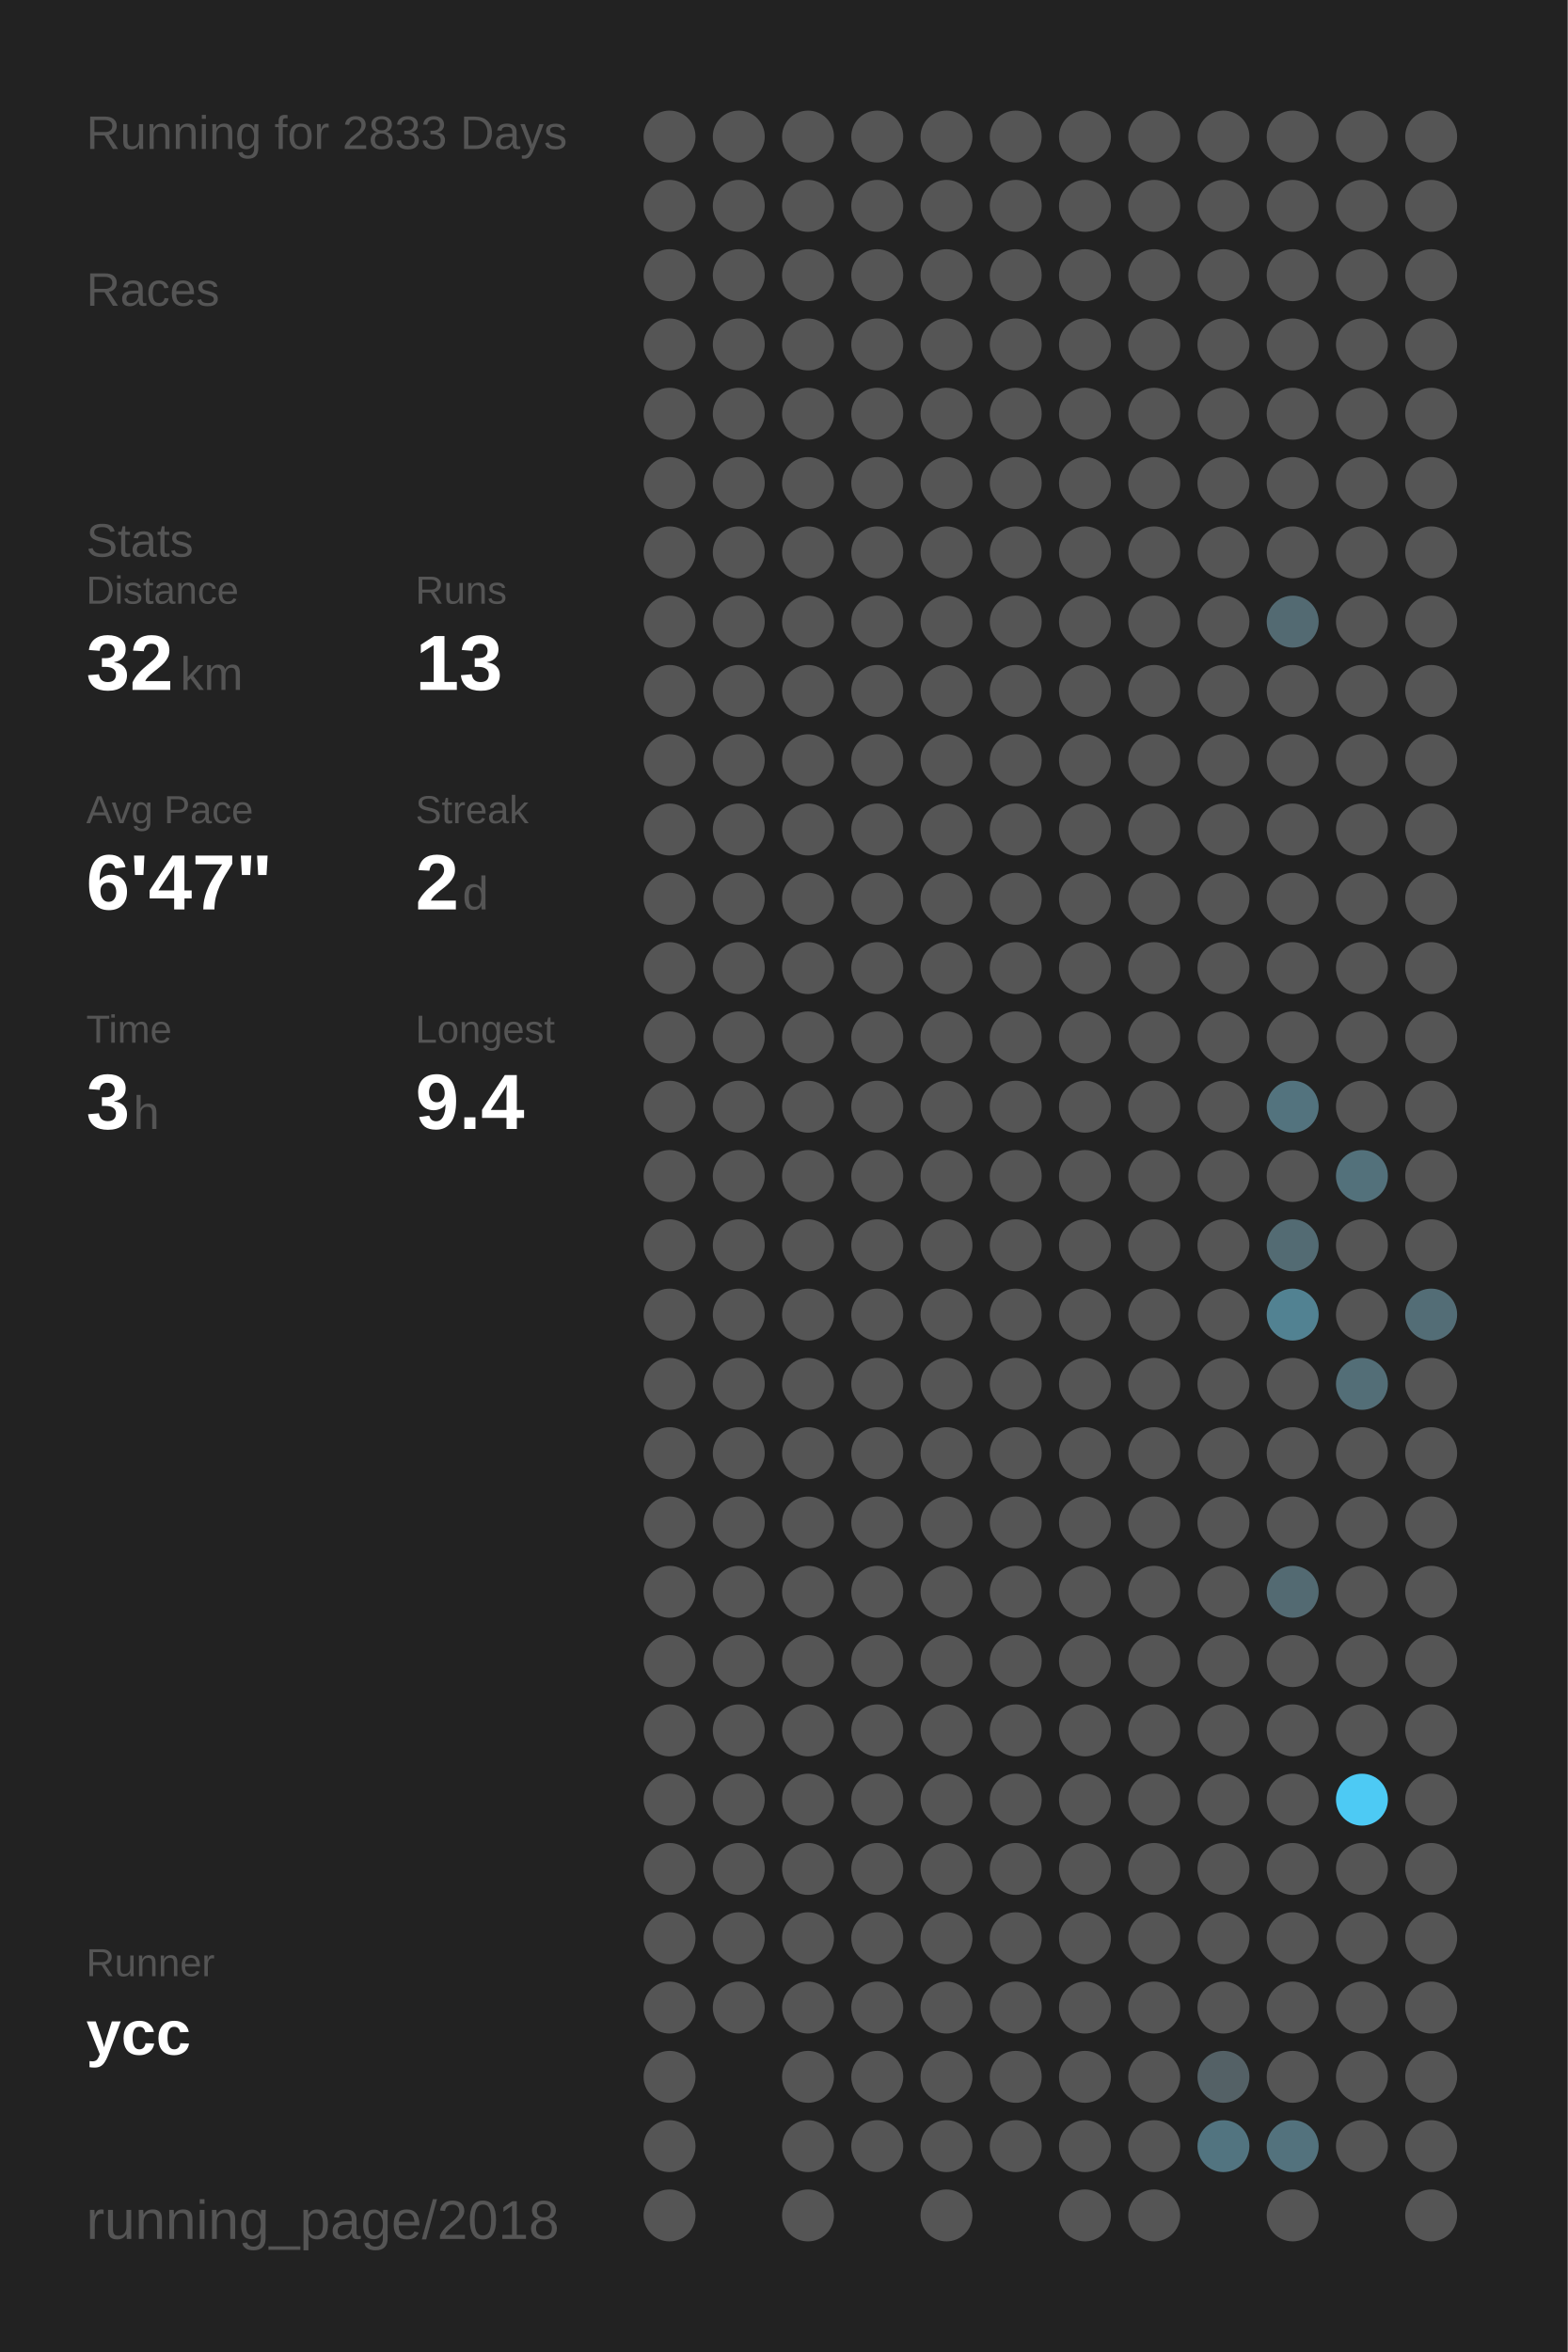
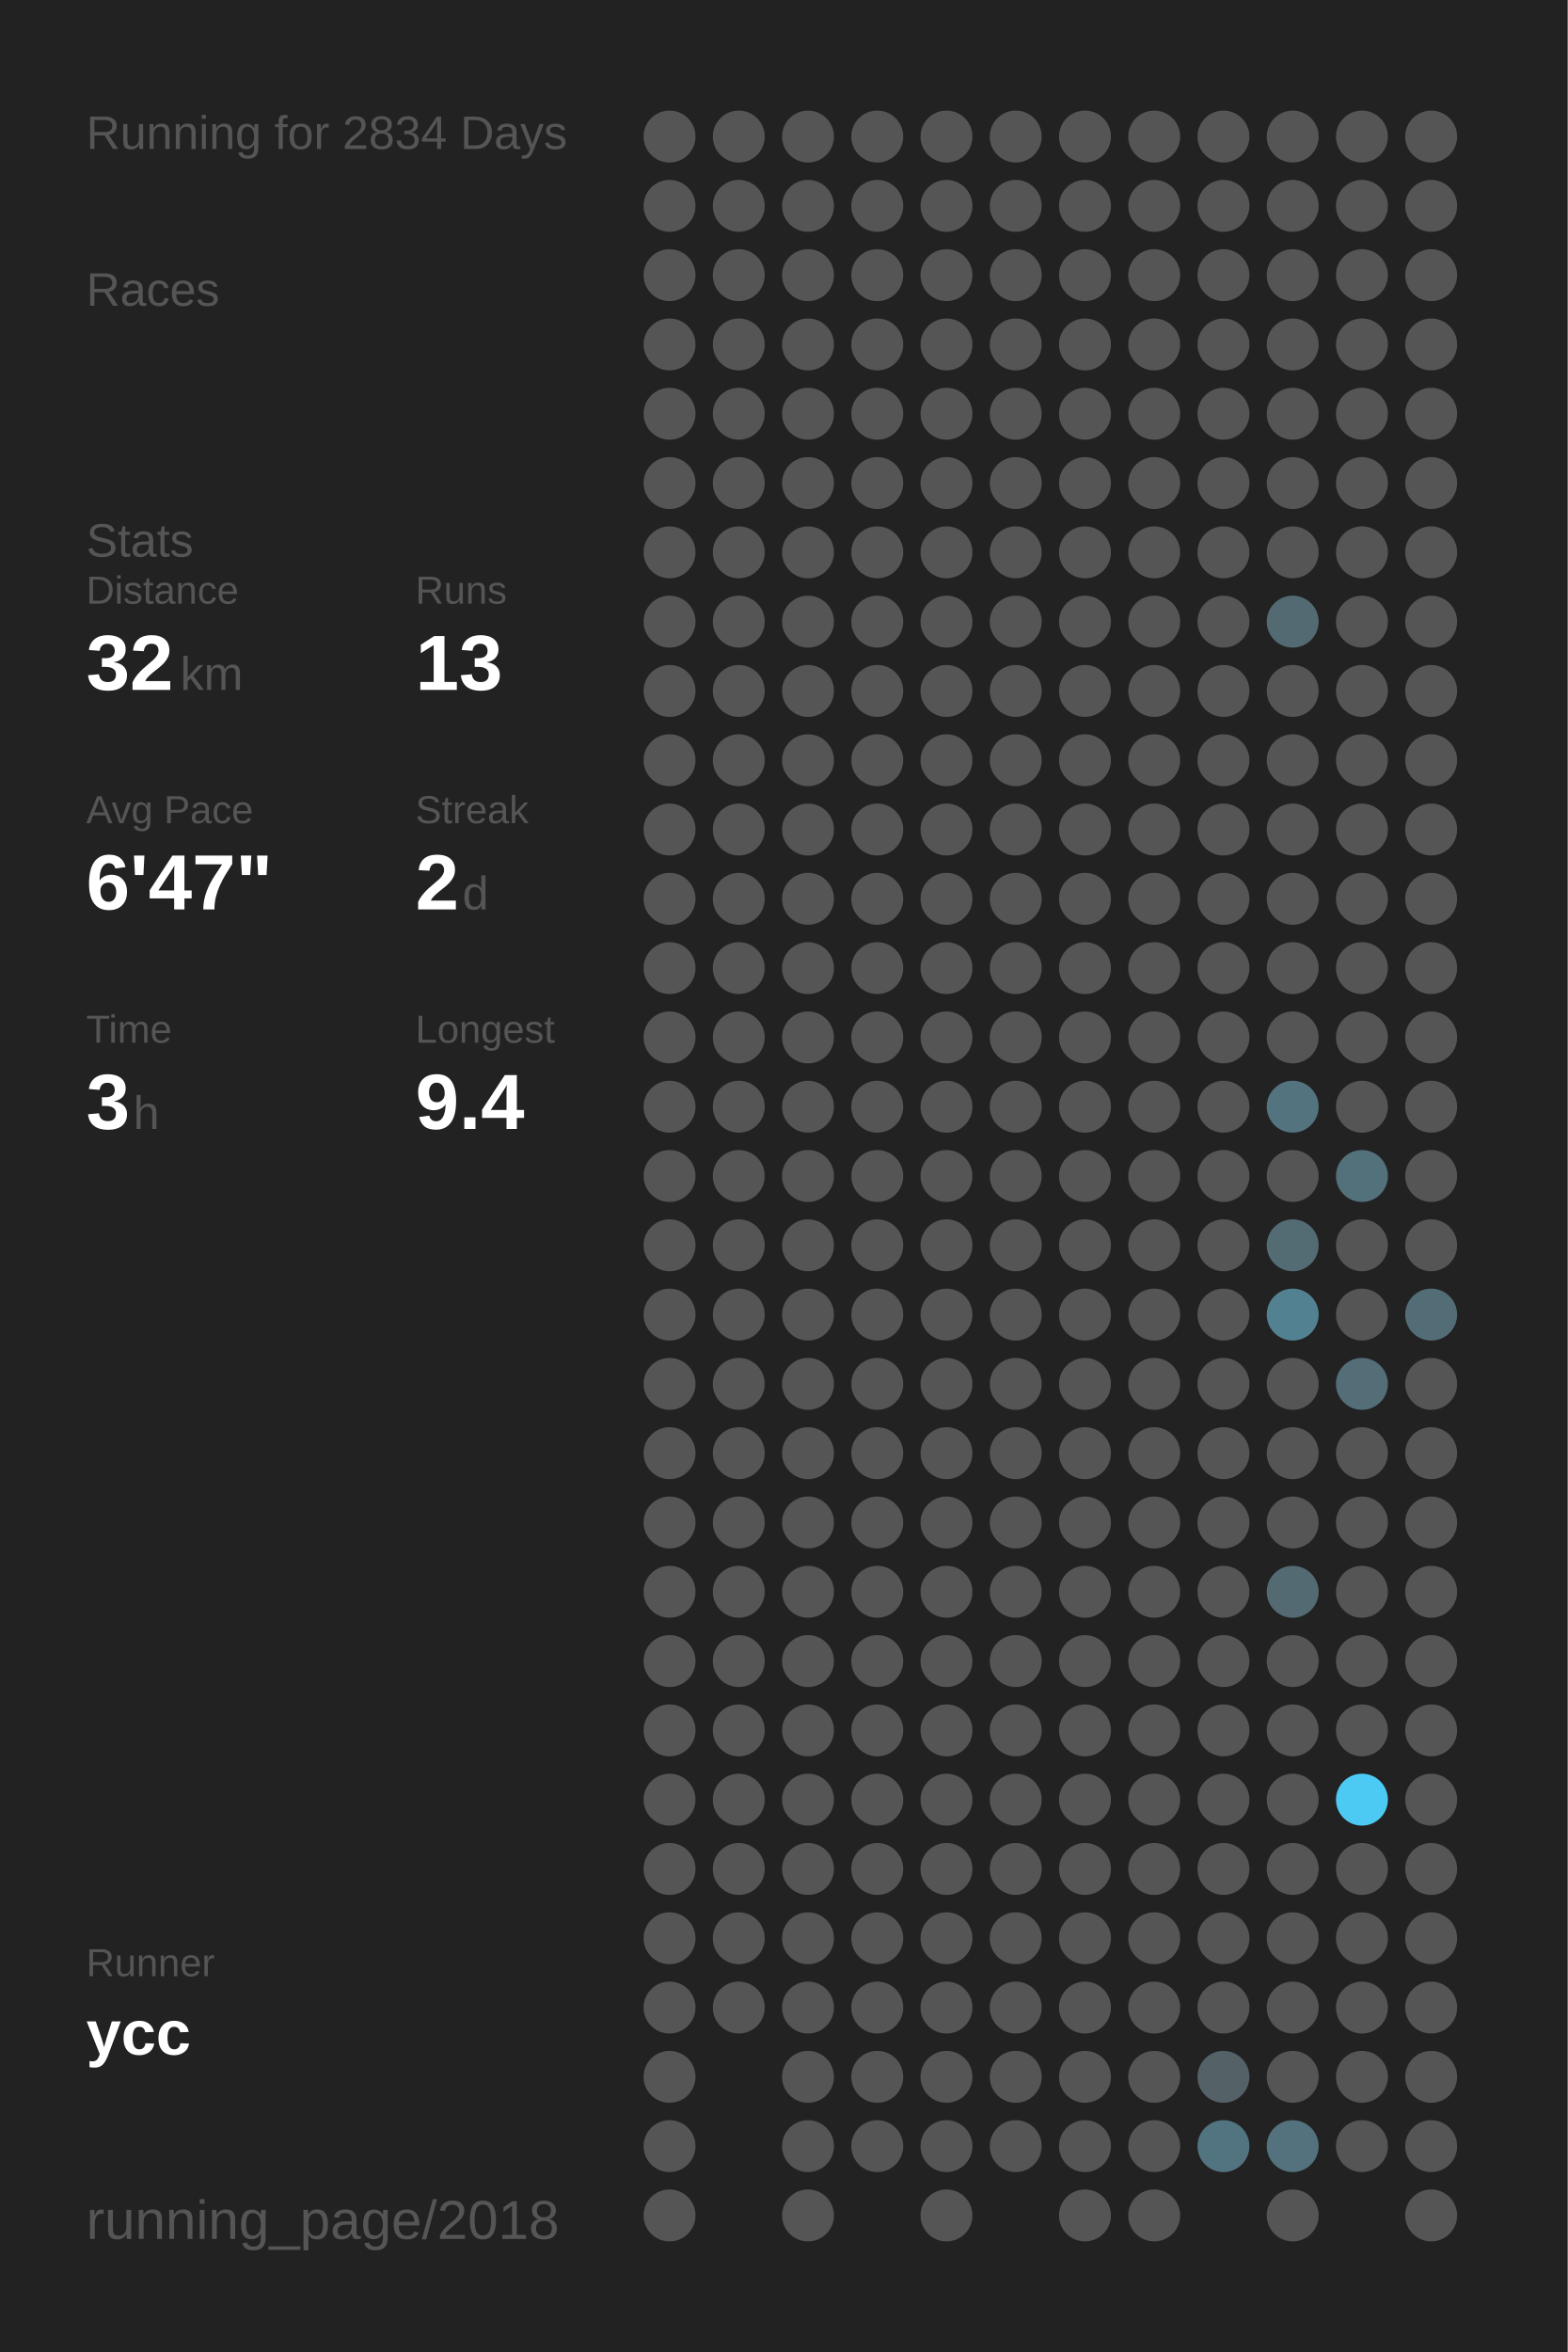
<svg xmlns="http://www.w3.org/2000/svg" baseProfile="full" height="300mm" version="1.1" viewBox="0,0,200,300" width="200mm">
  <defs />
  <rect fill="#222222" height="300" width="200" x="0" y="0" />
-   <text fill="#555555" style="font-size:6px; font-family:Arial;" x="11" y="19">Running for 2833 Days</text>
+   <text fill="#555555" style="font-size:6px; font-family:Arial;" x="11" y="19">Running for 2834 Days</text>
  <text fill="#555555" style="font-size:6px; font-family:Arial;" x="11" y="39">Races</text>
  <text fill="#555555" style="font-size:6px; font-family:Arial;" x="11" y="71">Stats</text>
  <text fill="#555555" style="font-size:5px; font-family:Arial;" x="11" y="77">Distance</text>
  <text fill="#FFFFFF" style="font-size:10px; font-family:Arial; font-weight:bold;" x="11" y="88">32</text>
  <text fill="#555555" style="font-size:6px; font-family:Arial;" x="23" y="88">km</text>
  <text fill="#555555" style="font-size:5px; font-family:Arial;" x="53" y="77">Runs</text>
  <text fill="#FFFFFF" style="font-size:10px; font-family:Arial; font-weight:bold;" x="53" y="88">13</text>
  <text fill="#555555" style="font-size:5px; font-family:Arial;" x="11" y="105">Avg Pace</text>
  <text fill="#FFFFFF" style="font-size:10px; font-family:Arial; font-weight:bold;" x="11" y="116">6'47"</text>
  <text fill="#555555" style="font-size:5px; font-family:Arial;" x="53" y="105">Streak</text>
  <text fill="#FFFFFF" style="font-size:10px; font-family:Arial; font-weight:bold;" x="53" y="116">2</text>
  <text fill="#555555" style="font-size:6px; font-family:Arial;" x="59" y="116">d</text>
  <text fill="#555555" style="font-size:5px; font-family:Arial;" x="11" y="133">Time</text>
  <text fill="#FFFFFF" style="font-size:10px; font-family:Arial; font-weight:bold;" x="11" y="144">3</text>
  <text fill="#555555" style="font-size:6px; font-family:Arial;" x="17" y="144">h</text>
  <text fill="#555555" style="font-size:5px; font-family:Arial;" x="53" y="133">Longest</text>
  <text fill="#FFFFFF" style="font-size:10px; font-family:Arial; font-weight:bold;" x="53" y="144">9.4</text>
  <text fill="#555555" style="font-size:5px; font-family:Arial;" x="11" y="252.065">Runner</text>
  <text fill="#FFFFFF" style="font-size:8px; font-family:Arial; font-weight:bold;" x="11" y="262.065">ycc</text>
  <text fill="#555555" style="font-size:7px; font-family:Arial;" x="11" y="285.581">running_page/2018</text>
  <circle cx="85.417" cy="17.419" fill="#555555" r="3.312" />
  <circle cx="85.417" cy="26.258" fill="#555555" r="3.312" />
  <circle cx="85.417" cy="35.097" fill="#555555" r="3.312" />
  <circle cx="85.417" cy="43.935" fill="#555555" r="3.312" />
  <circle cx="85.417" cy="52.774" fill="#555555" r="3.312" />
  <circle cx="85.417" cy="61.613" fill="#555555" r="3.312" />
  <circle cx="85.417" cy="70.452" fill="#555555" r="3.312" />
  <circle cx="85.417" cy="79.29" fill="#555555" r="3.312" />
  <circle cx="85.417" cy="88.129" fill="#555555" r="3.312" />
  <circle cx="85.417" cy="96.968" fill="#555555" r="3.312" />
  <circle cx="85.417" cy="105.806" fill="#555555" r="3.312" />
  <circle cx="85.417" cy="114.645" fill="#555555" r="3.312" />
  <circle cx="85.417" cy="123.484" fill="#555555" r="3.312" />
  <circle cx="85.417" cy="132.323" fill="#555555" r="3.312" />
  <circle cx="85.417" cy="141.161" fill="#555555" r="3.312" />
  <circle cx="85.417" cy="150" fill="#555555" r="3.312" />
  <circle cx="85.417" cy="158.839" fill="#555555" r="3.312" />
  <circle cx="85.417" cy="167.677" fill="#555555" r="3.312" />
  <circle cx="85.417" cy="176.516" fill="#555555" r="3.312" />
  <circle cx="85.417" cy="185.355" fill="#555555" r="3.312" />
  <circle cx="85.417" cy="194.194" fill="#555555" r="3.312" />
  <circle cx="85.417" cy="203.032" fill="#555555" r="3.312" />
  <circle cx="85.417" cy="211.871" fill="#555555" r="3.312" />
  <circle cx="85.417" cy="220.71" fill="#555555" r="3.312" />
  <circle cx="85.417" cy="229.548" fill="#555555" r="3.312" />
  <circle cx="85.417" cy="238.387" fill="#555555" r="3.312" />
  <circle cx="85.417" cy="247.226" fill="#555555" r="3.312" />
  <circle cx="85.417" cy="256.065" fill="#555555" r="3.312" />
  <circle cx="85.417" cy="264.903" fill="#555555" r="3.312" />
  <circle cx="85.417" cy="273.742" fill="#555555" r="3.312" />
  <circle cx="85.417" cy="282.581" fill="#555555" r="3.312" />
  <circle cx="94.25" cy="17.419" fill="#555555" r="3.312" />
  <circle cx="94.25" cy="26.258" fill="#555555" r="3.312" />
  <circle cx="94.25" cy="35.097" fill="#555555" r="3.312" />
  <circle cx="94.25" cy="43.935" fill="#555555" r="3.312" />
  <circle cx="94.25" cy="52.774" fill="#555555" r="3.312" />
  <circle cx="94.25" cy="61.613" fill="#555555" r="3.312" />
  <circle cx="94.25" cy="70.452" fill="#555555" r="3.312" />
  <circle cx="94.25" cy="79.29" fill="#555555" r="3.312" />
  <circle cx="94.25" cy="88.129" fill="#555555" r="3.312" />
  <circle cx="94.25" cy="96.968" fill="#555555" r="3.312" />
  <circle cx="94.25" cy="105.806" fill="#555555" r="3.312" />
  <circle cx="94.25" cy="114.645" fill="#555555" r="3.312" />
  <circle cx="94.25" cy="123.484" fill="#555555" r="3.312" />
  <circle cx="94.25" cy="132.323" fill="#555555" r="3.312" />
  <circle cx="94.25" cy="141.161" fill="#555555" r="3.312" />
  <circle cx="94.25" cy="150" fill="#555555" r="3.312" />
  <circle cx="94.25" cy="158.839" fill="#555555" r="3.312" />
  <circle cx="94.25" cy="167.677" fill="#555555" r="3.312" />
  <circle cx="94.25" cy="176.516" fill="#555555" r="3.312" />
  <circle cx="94.25" cy="185.355" fill="#555555" r="3.312" />
  <circle cx="94.25" cy="194.194" fill="#555555" r="3.312" />
  <circle cx="94.25" cy="203.032" fill="#555555" r="3.312" />
  <circle cx="94.25" cy="211.871" fill="#555555" r="3.312" />
  <circle cx="94.25" cy="220.71" fill="#555555" r="3.312" />
  <circle cx="94.25" cy="229.548" fill="#555555" r="3.312" />
  <circle cx="94.25" cy="238.387" fill="#555555" r="3.312" />
  <circle cx="94.25" cy="247.226" fill="#555555" r="3.312" />
  <circle cx="94.25" cy="256.065" fill="#555555" r="3.312" />
  <circle cx="103.083" cy="17.419" fill="#555555" r="3.312" />
  <circle cx="103.083" cy="26.258" fill="#555555" r="3.312" />
  <circle cx="103.083" cy="35.097" fill="#555555" r="3.312" />
  <circle cx="103.083" cy="43.935" fill="#555555" r="3.312" />
  <circle cx="103.083" cy="52.774" fill="#555555" r="3.312" />
  <circle cx="103.083" cy="61.613" fill="#555555" r="3.312" />
  <circle cx="103.083" cy="70.452" fill="#555555" r="3.312" />
  <circle cx="103.083" cy="79.29" fill="#555555" r="3.312" />
  <circle cx="103.083" cy="88.129" fill="#555555" r="3.312" />
  <circle cx="103.083" cy="96.968" fill="#555555" r="3.312" />
  <circle cx="103.083" cy="105.806" fill="#555555" r="3.312" />
  <circle cx="103.083" cy="114.645" fill="#555555" r="3.312" />
  <circle cx="103.083" cy="123.484" fill="#555555" r="3.312" />
  <circle cx="103.083" cy="132.323" fill="#555555" r="3.312" />
  <circle cx="103.083" cy="141.161" fill="#555555" r="3.312" />
  <circle cx="103.083" cy="150" fill="#555555" r="3.312" />
  <circle cx="103.083" cy="158.839" fill="#555555" r="3.312" />
  <circle cx="103.083" cy="167.677" fill="#555555" r="3.312" />
  <circle cx="103.083" cy="176.516" fill="#555555" r="3.312" />
  <circle cx="103.083" cy="185.355" fill="#555555" r="3.312" />
  <circle cx="103.083" cy="194.194" fill="#555555" r="3.312" />
  <circle cx="103.083" cy="203.032" fill="#555555" r="3.312" />
  <circle cx="103.083" cy="211.871" fill="#555555" r="3.312" />
  <circle cx="103.083" cy="220.71" fill="#555555" r="3.312" />
  <circle cx="103.083" cy="229.548" fill="#555555" r="3.312" />
  <circle cx="103.083" cy="238.387" fill="#555555" r="3.312" />
  <circle cx="103.083" cy="247.226" fill="#555555" r="3.312" />
  <circle cx="103.083" cy="256.065" fill="#555555" r="3.312" />
  <circle cx="103.083" cy="264.903" fill="#555555" r="3.312" />
  <circle cx="103.083" cy="273.742" fill="#555555" r="3.312" />
  <circle cx="103.083" cy="282.581" fill="#555555" r="3.312" />
  <circle cx="111.917" cy="17.419" fill="#555555" r="3.312" />
  <circle cx="111.917" cy="26.258" fill="#555555" r="3.312" />
  <circle cx="111.917" cy="35.097" fill="#555555" r="3.312" />
  <circle cx="111.917" cy="43.935" fill="#555555" r="3.312" />
  <circle cx="111.917" cy="52.774" fill="#555555" r="3.312" />
  <circle cx="111.917" cy="61.613" fill="#555555" r="3.312" />
  <circle cx="111.917" cy="70.452" fill="#555555" r="3.312" />
  <circle cx="111.917" cy="79.29" fill="#555555" r="3.312" />
  <circle cx="111.917" cy="88.129" fill="#555555" r="3.312" />
  <circle cx="111.917" cy="96.968" fill="#555555" r="3.312" />
  <circle cx="111.917" cy="105.806" fill="#555555" r="3.312" />
  <circle cx="111.917" cy="114.645" fill="#555555" r="3.312" />
  <circle cx="111.917" cy="123.484" fill="#555555" r="3.312" />
  <circle cx="111.917" cy="132.323" fill="#555555" r="3.312" />
  <circle cx="111.917" cy="141.161" fill="#555555" r="3.312" />
  <circle cx="111.917" cy="150" fill="#555555" r="3.312" />
  <circle cx="111.917" cy="158.839" fill="#555555" r="3.312" />
  <circle cx="111.917" cy="167.677" fill="#555555" r="3.312" />
  <circle cx="111.917" cy="176.516" fill="#555555" r="3.312" />
  <circle cx="111.917" cy="185.355" fill="#555555" r="3.312" />
  <circle cx="111.917" cy="194.194" fill="#555555" r="3.312" />
  <circle cx="111.917" cy="203.032" fill="#555555" r="3.312" />
  <circle cx="111.917" cy="211.871" fill="#555555" r="3.312" />
  <circle cx="111.917" cy="220.71" fill="#555555" r="3.312" />
  <circle cx="111.917" cy="229.548" fill="#555555" r="3.312" />
  <circle cx="111.917" cy="238.387" fill="#555555" r="3.312" />
  <circle cx="111.917" cy="247.226" fill="#555555" r="3.312" />
  <circle cx="111.917" cy="256.065" fill="#555555" r="3.312" />
  <circle cx="111.917" cy="264.903" fill="#555555" r="3.312" />
  <circle cx="111.917" cy="273.742" fill="#555555" r="3.312" />
  <circle cx="120.75" cy="17.419" fill="#555555" r="3.312" />
  <circle cx="120.75" cy="26.258" fill="#555555" r="3.312" />
  <circle cx="120.75" cy="35.097" fill="#555555" r="3.312" />
  <circle cx="120.75" cy="43.935" fill="#555555" r="3.312" />
  <circle cx="120.75" cy="52.774" fill="#555555" r="3.312" />
  <circle cx="120.75" cy="61.613" fill="#555555" r="3.312" />
  <circle cx="120.75" cy="70.452" fill="#555555" r="3.312" />
  <circle cx="120.75" cy="79.29" fill="#555555" r="3.312" />
  <circle cx="120.75" cy="88.129" fill="#555555" r="3.312" />
  <circle cx="120.75" cy="96.968" fill="#555555" r="3.312" />
  <circle cx="120.75" cy="105.806" fill="#555555" r="3.312" />
  <circle cx="120.75" cy="114.645" fill="#555555" r="3.312" />
  <circle cx="120.75" cy="123.484" fill="#555555" r="3.312" />
  <circle cx="120.75" cy="132.323" fill="#555555" r="3.312" />
  <circle cx="120.75" cy="141.161" fill="#555555" r="3.312" />
  <circle cx="120.75" cy="150" fill="#555555" r="3.312" />
  <circle cx="120.75" cy="158.839" fill="#555555" r="3.312" />
  <circle cx="120.75" cy="167.677" fill="#555555" r="3.312" />
  <circle cx="120.75" cy="176.516" fill="#555555" r="3.312" />
  <circle cx="120.75" cy="185.355" fill="#555555" r="3.312" />
  <circle cx="120.75" cy="194.194" fill="#555555" r="3.312" />
  <circle cx="120.75" cy="203.032" fill="#555555" r="3.312" />
  <circle cx="120.75" cy="211.871" fill="#555555" r="3.312" />
  <circle cx="120.75" cy="220.71" fill="#555555" r="3.312" />
  <circle cx="120.75" cy="229.548" fill="#555555" r="3.312" />
  <circle cx="120.75" cy="238.387" fill="#555555" r="3.312" />
  <circle cx="120.75" cy="247.226" fill="#555555" r="3.312" />
  <circle cx="120.75" cy="256.065" fill="#555555" r="3.312" />
  <circle cx="120.75" cy="264.903" fill="#555555" r="3.312" />
  <circle cx="120.75" cy="273.742" fill="#555555" r="3.312" />
  <circle cx="120.75" cy="282.581" fill="#555555" r="3.312" />
  <circle cx="129.583" cy="17.419" fill="#555555" r="3.312" />
  <circle cx="129.583" cy="26.258" fill="#555555" r="3.312" />
  <circle cx="129.583" cy="35.097" fill="#555555" r="3.312" />
  <circle cx="129.583" cy="43.935" fill="#555555" r="3.312" />
  <circle cx="129.583" cy="52.774" fill="#555555" r="3.312" />
  <circle cx="129.583" cy="61.613" fill="#555555" r="3.312" />
  <circle cx="129.583" cy="70.452" fill="#555555" r="3.312" />
  <circle cx="129.583" cy="79.29" fill="#555555" r="3.312" />
  <circle cx="129.583" cy="88.129" fill="#555555" r="3.312" />
  <circle cx="129.583" cy="96.968" fill="#555555" r="3.312" />
  <circle cx="129.583" cy="105.806" fill="#555555" r="3.312" />
  <circle cx="129.583" cy="114.645" fill="#555555" r="3.312" />
  <circle cx="129.583" cy="123.484" fill="#555555" r="3.312" />
  <circle cx="129.583" cy="132.323" fill="#555555" r="3.312" />
  <circle cx="129.583" cy="141.161" fill="#555555" r="3.312" />
  <circle cx="129.583" cy="150" fill="#555555" r="3.312" />
  <circle cx="129.583" cy="158.839" fill="#555555" r="3.312" />
  <circle cx="129.583" cy="167.677" fill="#555555" r="3.312" />
  <circle cx="129.583" cy="176.516" fill="#555555" r="3.312" />
  <circle cx="129.583" cy="185.355" fill="#555555" r="3.312" />
  <circle cx="129.583" cy="194.194" fill="#555555" r="3.312" />
  <circle cx="129.583" cy="203.032" fill="#555555" r="3.312" />
  <circle cx="129.583" cy="211.871" fill="#555555" r="3.312" />
  <circle cx="129.583" cy="220.71" fill="#555555" r="3.312" />
  <circle cx="129.583" cy="229.548" fill="#555555" r="3.312" />
  <circle cx="129.583" cy="238.387" fill="#555555" r="3.312" />
  <circle cx="129.583" cy="247.226" fill="#555555" r="3.312" />
  <circle cx="129.583" cy="256.065" fill="#555555" r="3.312" />
  <circle cx="129.583" cy="264.903" fill="#555555" r="3.312" />
  <circle cx="129.583" cy="273.742" fill="#555555" r="3.312" />
  <circle cx="138.417" cy="17.419" fill="#555555" r="3.312" />
  <circle cx="138.417" cy="26.258" fill="#555555" r="3.312" />
  <circle cx="138.417" cy="35.097" fill="#555555" r="3.312" />
  <circle cx="138.417" cy="43.935" fill="#555555" r="3.312" />
  <circle cx="138.417" cy="52.774" fill="#555555" r="3.312" />
  <circle cx="138.417" cy="61.613" fill="#555555" r="3.312" />
  <circle cx="138.417" cy="70.452" fill="#555555" r="3.312" />
  <circle cx="138.417" cy="79.29" fill="#555555" r="3.312" />
  <circle cx="138.417" cy="88.129" fill="#555555" r="3.312" />
  <circle cx="138.417" cy="96.968" fill="#555555" r="3.312" />
  <circle cx="138.417" cy="105.806" fill="#555555" r="3.312" />
  <circle cx="138.417" cy="114.645" fill="#555555" r="3.312" />
  <circle cx="138.417" cy="123.484" fill="#555555" r="3.312" />
  <circle cx="138.417" cy="132.323" fill="#555555" r="3.312" />
  <circle cx="138.417" cy="141.161" fill="#555555" r="3.312" />
  <circle cx="138.417" cy="150" fill="#555555" r="3.312" />
  <circle cx="138.417" cy="158.839" fill="#555555" r="3.312" />
  <circle cx="138.417" cy="167.677" fill="#555555" r="3.312" />
  <circle cx="138.417" cy="176.516" fill="#555555" r="3.312" />
  <circle cx="138.417" cy="185.355" fill="#555555" r="3.312" />
  <circle cx="138.417" cy="194.194" fill="#555555" r="3.312" />
  <circle cx="138.417" cy="203.032" fill="#555555" r="3.312" />
  <circle cx="138.417" cy="211.871" fill="#555555" r="3.312" />
  <circle cx="138.417" cy="220.71" fill="#555555" r="3.312" />
  <circle cx="138.417" cy="229.548" fill="#555555" r="3.312" />
  <circle cx="138.417" cy="238.387" fill="#555555" r="3.312" />
  <circle cx="138.417" cy="247.226" fill="#555555" r="3.312" />
  <circle cx="138.417" cy="256.065" fill="#555555" r="3.312" />
  <circle cx="138.417" cy="264.903" fill="#555555" r="3.312" />
  <circle cx="138.417" cy="273.742" fill="#555555" r="3.312" />
  <circle cx="138.417" cy="282.581" fill="#555555" r="3.312" />
  <circle cx="147.25" cy="17.419" fill="#555555" r="3.312" />
  <circle cx="147.25" cy="26.258" fill="#555555" r="3.312" />
  <circle cx="147.25" cy="35.097" fill="#555555" r="3.312" />
  <circle cx="147.25" cy="43.935" fill="#555555" r="3.312" />
  <circle cx="147.25" cy="52.774" fill="#555555" r="3.312" />
  <circle cx="147.25" cy="61.613" fill="#555555" r="3.312" />
  <circle cx="147.25" cy="70.452" fill="#555555" r="3.312" />
  <circle cx="147.25" cy="79.29" fill="#555555" r="3.312" />
  <circle cx="147.25" cy="88.129" fill="#555555" r="3.312" />
  <circle cx="147.25" cy="96.968" fill="#555555" r="3.312" />
  <circle cx="147.25" cy="105.806" fill="#555555" r="3.312" />
  <circle cx="147.25" cy="114.645" fill="#555555" r="3.312" />
  <circle cx="147.25" cy="123.484" fill="#555555" r="3.312" />
  <circle cx="147.25" cy="132.323" fill="#555555" r="3.312" />
  <circle cx="147.25" cy="141.161" fill="#555555" r="3.312" />
  <circle cx="147.25" cy="150" fill="#555555" r="3.312" />
  <circle cx="147.25" cy="158.839" fill="#555555" r="3.312" />
  <circle cx="147.25" cy="167.677" fill="#555555" r="3.312" />
  <circle cx="147.25" cy="176.516" fill="#555555" r="3.312" />
  <circle cx="147.25" cy="185.355" fill="#555555" r="3.312" />
  <circle cx="147.25" cy="194.194" fill="#555555" r="3.312" />
  <circle cx="147.25" cy="203.032" fill="#555555" r="3.312" />
  <circle cx="147.25" cy="211.871" fill="#555555" r="3.312" />
  <circle cx="147.25" cy="220.71" fill="#555555" r="3.312" />
  <circle cx="147.25" cy="229.548" fill="#555555" r="3.312" />
  <circle cx="147.25" cy="238.387" fill="#555555" r="3.312" />
  <circle cx="147.25" cy="247.226" fill="#555555" r="3.312" />
  <circle cx="147.25" cy="256.065" fill="#555555" r="3.312" />
  <circle cx="147.25" cy="264.903" fill="#555555" r="3.312" />
  <circle cx="147.25" cy="273.742" fill="#555555" r="3.312" />
  <circle cx="147.25" cy="282.581" fill="#555555" r="3.312" />
  <circle cx="156.083" cy="17.419" fill="#555555" r="3.312" />
  <circle cx="156.083" cy="26.258" fill="#555555" r="3.312" />
  <circle cx="156.083" cy="35.097" fill="#555555" r="3.312" />
  <circle cx="156.083" cy="43.935" fill="#555555" r="3.312" />
  <circle cx="156.083" cy="52.774" fill="#555555" r="3.312" />
  <circle cx="156.083" cy="61.613" fill="#555555" r="3.312" />
  <circle cx="156.083" cy="70.452" fill="#555555" r="3.312" />
  <circle cx="156.083" cy="79.29" fill="#555555" r="3.312" />
  <circle cx="156.083" cy="88.129" fill="#555555" r="3.312" />
  <circle cx="156.083" cy="96.968" fill="#555555" r="3.312" />
  <circle cx="156.083" cy="105.806" fill="#555555" r="3.312" />
  <circle cx="156.083" cy="114.645" fill="#555555" r="3.312" />
  <circle cx="156.083" cy="123.484" fill="#555555" r="3.312" />
  <circle cx="156.083" cy="132.323" fill="#555555" r="3.312" />
  <circle cx="156.083" cy="141.161" fill="#555555" r="3.312" />
  <circle cx="156.083" cy="150" fill="#555555" r="3.312" />
  <circle cx="156.083" cy="158.839" fill="#555555" r="3.312" />
  <circle cx="156.083" cy="167.677" fill="#555555" r="3.312" />
  <circle cx="156.083" cy="176.516" fill="#555555" r="3.312" />
  <circle cx="156.083" cy="185.355" fill="#555555" r="3.312" />
  <circle cx="156.083" cy="194.194" fill="#555555" r="3.312" />
  <circle cx="156.083" cy="203.032" fill="#555555" r="3.312" />
  <circle cx="156.083" cy="211.871" fill="#555555" r="3.312" />
  <circle cx="156.083" cy="220.71" fill="#555555" r="3.312" />
  <circle cx="156.083" cy="229.548" fill="#555555" r="3.312" />
  <circle cx="156.083" cy="238.387" fill="#555555" r="3.312" />
  <circle cx="156.083" cy="247.226" fill="#555555" r="3.312" />
  <circle cx="156.083" cy="256.065" fill="#555555" r="3.312" />
  <circle cx="156.083" cy="264.903" fill="#546166" r="3.312" />
  <circle cx="156.083" cy="273.742" fill="#527480" r="3.312" />
  <circle cx="164.917" cy="17.419" fill="#555555" r="3.312" />
  <circle cx="164.917" cy="26.258" fill="#555555" r="3.312" />
  <circle cx="164.917" cy="35.097" fill="#555555" r="3.312" />
  <circle cx="164.917" cy="43.935" fill="#555555" r="3.312" />
  <circle cx="164.917" cy="52.774" fill="#555555" r="3.312" />
  <circle cx="164.917" cy="61.613" fill="#555555" r="3.312" />
  <circle cx="164.917" cy="70.452" fill="#555555" r="3.312" />
  <circle cx="164.917" cy="79.29" fill="#536a72" r="3.312" />
  <circle cx="164.917" cy="88.129" fill="#555555" r="3.312" />
  <circle cx="164.917" cy="96.968" fill="#555555" r="3.312" />
  <circle cx="164.917" cy="105.806" fill="#555555" r="3.312" />
  <circle cx="164.917" cy="114.645" fill="#555555" r="3.312" />
  <circle cx="164.917" cy="123.484" fill="#555555" r="3.312" />
  <circle cx="164.917" cy="132.323" fill="#555555" r="3.312" />
  <circle cx="164.917" cy="141.161" fill="#53737e" r="3.312" />
  <circle cx="164.917" cy="150" fill="#555555" r="3.312" />
  <circle cx="164.917" cy="158.839" fill="#536b73" r="3.312" />
  <circle cx="164.917" cy="167.677" fill="#528292" r="3.312" />
  <circle cx="164.917" cy="176.516" fill="#555555" r="3.312" />
  <circle cx="164.917" cy="185.355" fill="#555555" r="3.312" />
  <circle cx="164.917" cy="194.194" fill="#555555" r="3.312" />
  <circle cx="164.917" cy="203.032" fill="#536a72" r="3.312" />
  <circle cx="164.917" cy="211.871" fill="#555555" r="3.312" />
  <circle cx="164.917" cy="220.71" fill="#555555" r="3.312" />
  <circle cx="164.917" cy="229.548" fill="#555555" r="3.312" />
  <circle cx="164.917" cy="238.387" fill="#555555" r="3.312" />
  <circle cx="164.917" cy="247.226" fill="#555555" r="3.312" />
  <circle cx="164.917" cy="256.065" fill="#555555" r="3.312" />
  <circle cx="164.917" cy="264.903" fill="#555555" r="3.312" />
  <circle cx="164.917" cy="273.742" fill="#53727d" r="3.312" />
  <circle cx="164.917" cy="282.581" fill="#555555" r="3.312" />
  <circle cx="173.75" cy="17.419" fill="#555555" r="3.312" />
  <circle cx="173.75" cy="26.258" fill="#555555" r="3.312" />
  <circle cx="173.75" cy="35.097" fill="#555555" r="3.312" />
  <circle cx="173.75" cy="43.935" fill="#555555" r="3.312" />
  <circle cx="173.75" cy="52.774" fill="#555555" r="3.312" />
  <circle cx="173.75" cy="61.613" fill="#555555" r="3.312" />
  <circle cx="173.75" cy="70.452" fill="#555555" r="3.312" />
  <circle cx="173.75" cy="79.29" fill="#555555" r="3.312" />
  <circle cx="173.75" cy="88.129" fill="#555555" r="3.312" />
  <circle cx="173.75" cy="96.968" fill="#555555" r="3.312" />
  <circle cx="173.75" cy="105.806" fill="#555555" r="3.312" />
  <circle cx="173.75" cy="114.645" fill="#555555" r="3.312" />
  <circle cx="173.75" cy="123.484" fill="#555555" r="3.312" />
  <circle cx="173.75" cy="132.323" fill="#555555" r="3.312" />
  <circle cx="173.75" cy="141.161" fill="#555555" r="3.312" />
  <circle cx="173.75" cy="150" fill="#53717b" r="3.312" />
  <circle cx="173.75" cy="158.839" fill="#555555" r="3.312" />
  <circle cx="173.75" cy="167.677" fill="#555555" r="3.312" />
  <circle cx="173.75" cy="176.516" fill="#536e77" r="3.312" />
  <circle cx="173.75" cy="185.355" fill="#555555" r="3.312" />
  <circle cx="173.75" cy="194.194" fill="#555555" r="3.312" />
  <circle cx="173.75" cy="203.032" fill="#555555" r="3.312" />
  <circle cx="173.75" cy="211.871" fill="#555555" r="3.312" />
  <circle cx="173.75" cy="220.71" fill="#555555" r="3.312" />
  <circle cx="173.75" cy="229.548" fill="#4dcaf4" r="3.312" />
  <circle cx="173.75" cy="238.387" fill="#555555" r="3.312" />
  <circle cx="173.75" cy="247.226" fill="#555555" r="3.312" />
  <circle cx="173.75" cy="256.065" fill="#555555" r="3.312" />
  <circle cx="173.75" cy="264.903" fill="#555555" r="3.312" />
  <circle cx="173.75" cy="273.742" fill="#555555" r="3.312" />
  <circle cx="182.583" cy="17.419" fill="#555555" r="3.312" />
  <circle cx="182.583" cy="26.258" fill="#555555" r="3.312" />
  <circle cx="182.583" cy="35.097" fill="#555555" r="3.312" />
  <circle cx="182.583" cy="43.935" fill="#555555" r="3.312" />
  <circle cx="182.583" cy="52.774" fill="#555555" r="3.312" />
  <circle cx="182.583" cy="61.613" fill="#555555" r="3.312" />
  <circle cx="182.583" cy="70.452" fill="#555555" r="3.312" />
  <circle cx="182.583" cy="79.29" fill="#555555" r="3.312" />
  <circle cx="182.583" cy="88.129" fill="#555555" r="3.312" />
  <circle cx="182.583" cy="96.968" fill="#555555" r="3.312" />
  <circle cx="182.583" cy="105.806" fill="#555555" r="3.312" />
  <circle cx="182.583" cy="114.645" fill="#555555" r="3.312" />
  <circle cx="182.583" cy="123.484" fill="#555555" r="3.312" />
  <circle cx="182.583" cy="132.323" fill="#555555" r="3.312" />
  <circle cx="182.583" cy="141.161" fill="#555555" r="3.312" />
  <circle cx="182.583" cy="150" fill="#555555" r="3.312" />
  <circle cx="182.583" cy="158.839" fill="#555555" r="3.312" />
  <circle cx="182.583" cy="167.677" fill="#536d76" r="3.312" />
  <circle cx="182.583" cy="176.516" fill="#555555" r="3.312" />
  <circle cx="182.583" cy="185.355" fill="#555555" r="3.312" />
  <circle cx="182.583" cy="194.194" fill="#555555" r="3.312" />
  <circle cx="182.583" cy="203.032" fill="#555555" r="3.312" />
  <circle cx="182.583" cy="211.871" fill="#555555" r="3.312" />
  <circle cx="182.583" cy="220.71" fill="#555555" r="3.312" />
  <circle cx="182.583" cy="229.548" fill="#555555" r="3.312" />
  <circle cx="182.583" cy="238.387" fill="#555555" r="3.312" />
  <circle cx="182.583" cy="247.226" fill="#555555" r="3.312" />
  <circle cx="182.583" cy="256.065" fill="#555555" r="3.312" />
  <circle cx="182.583" cy="264.903" fill="#555555" r="3.312" />
  <circle cx="182.583" cy="273.742" fill="#555555" r="3.312" />
  <circle cx="182.583" cy="282.581" fill="#555555" r="3.312" />
</svg>
